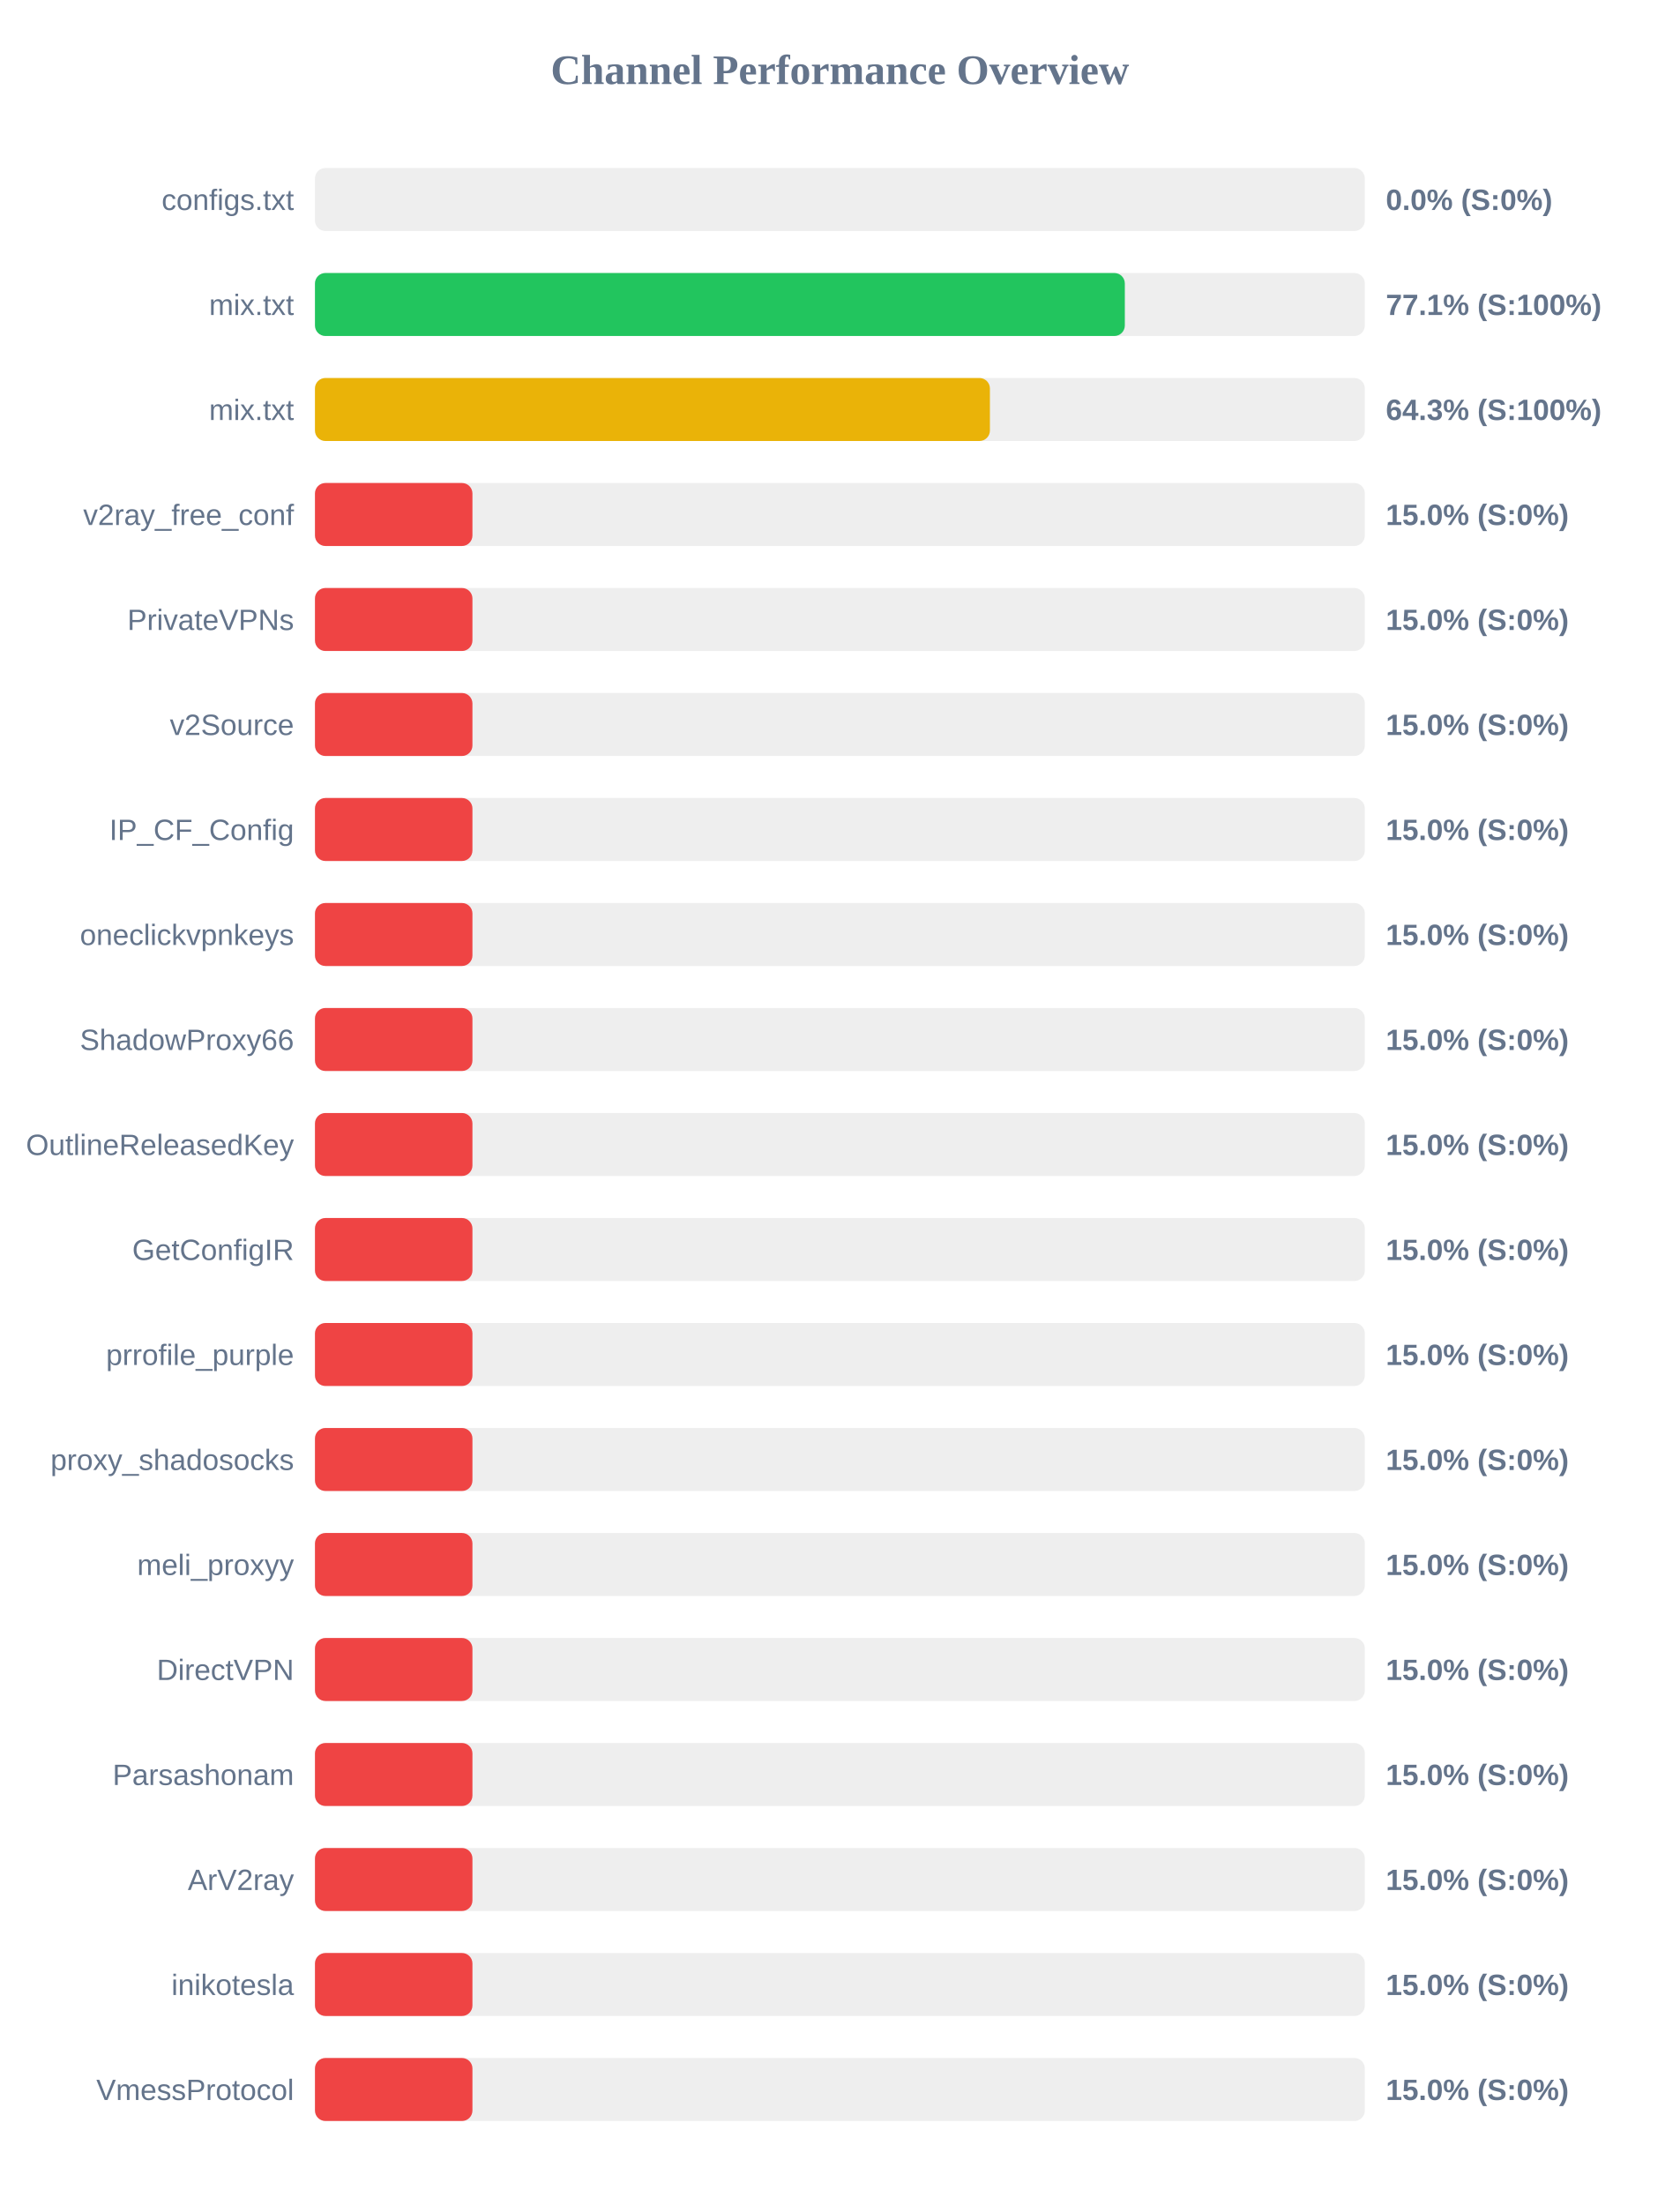
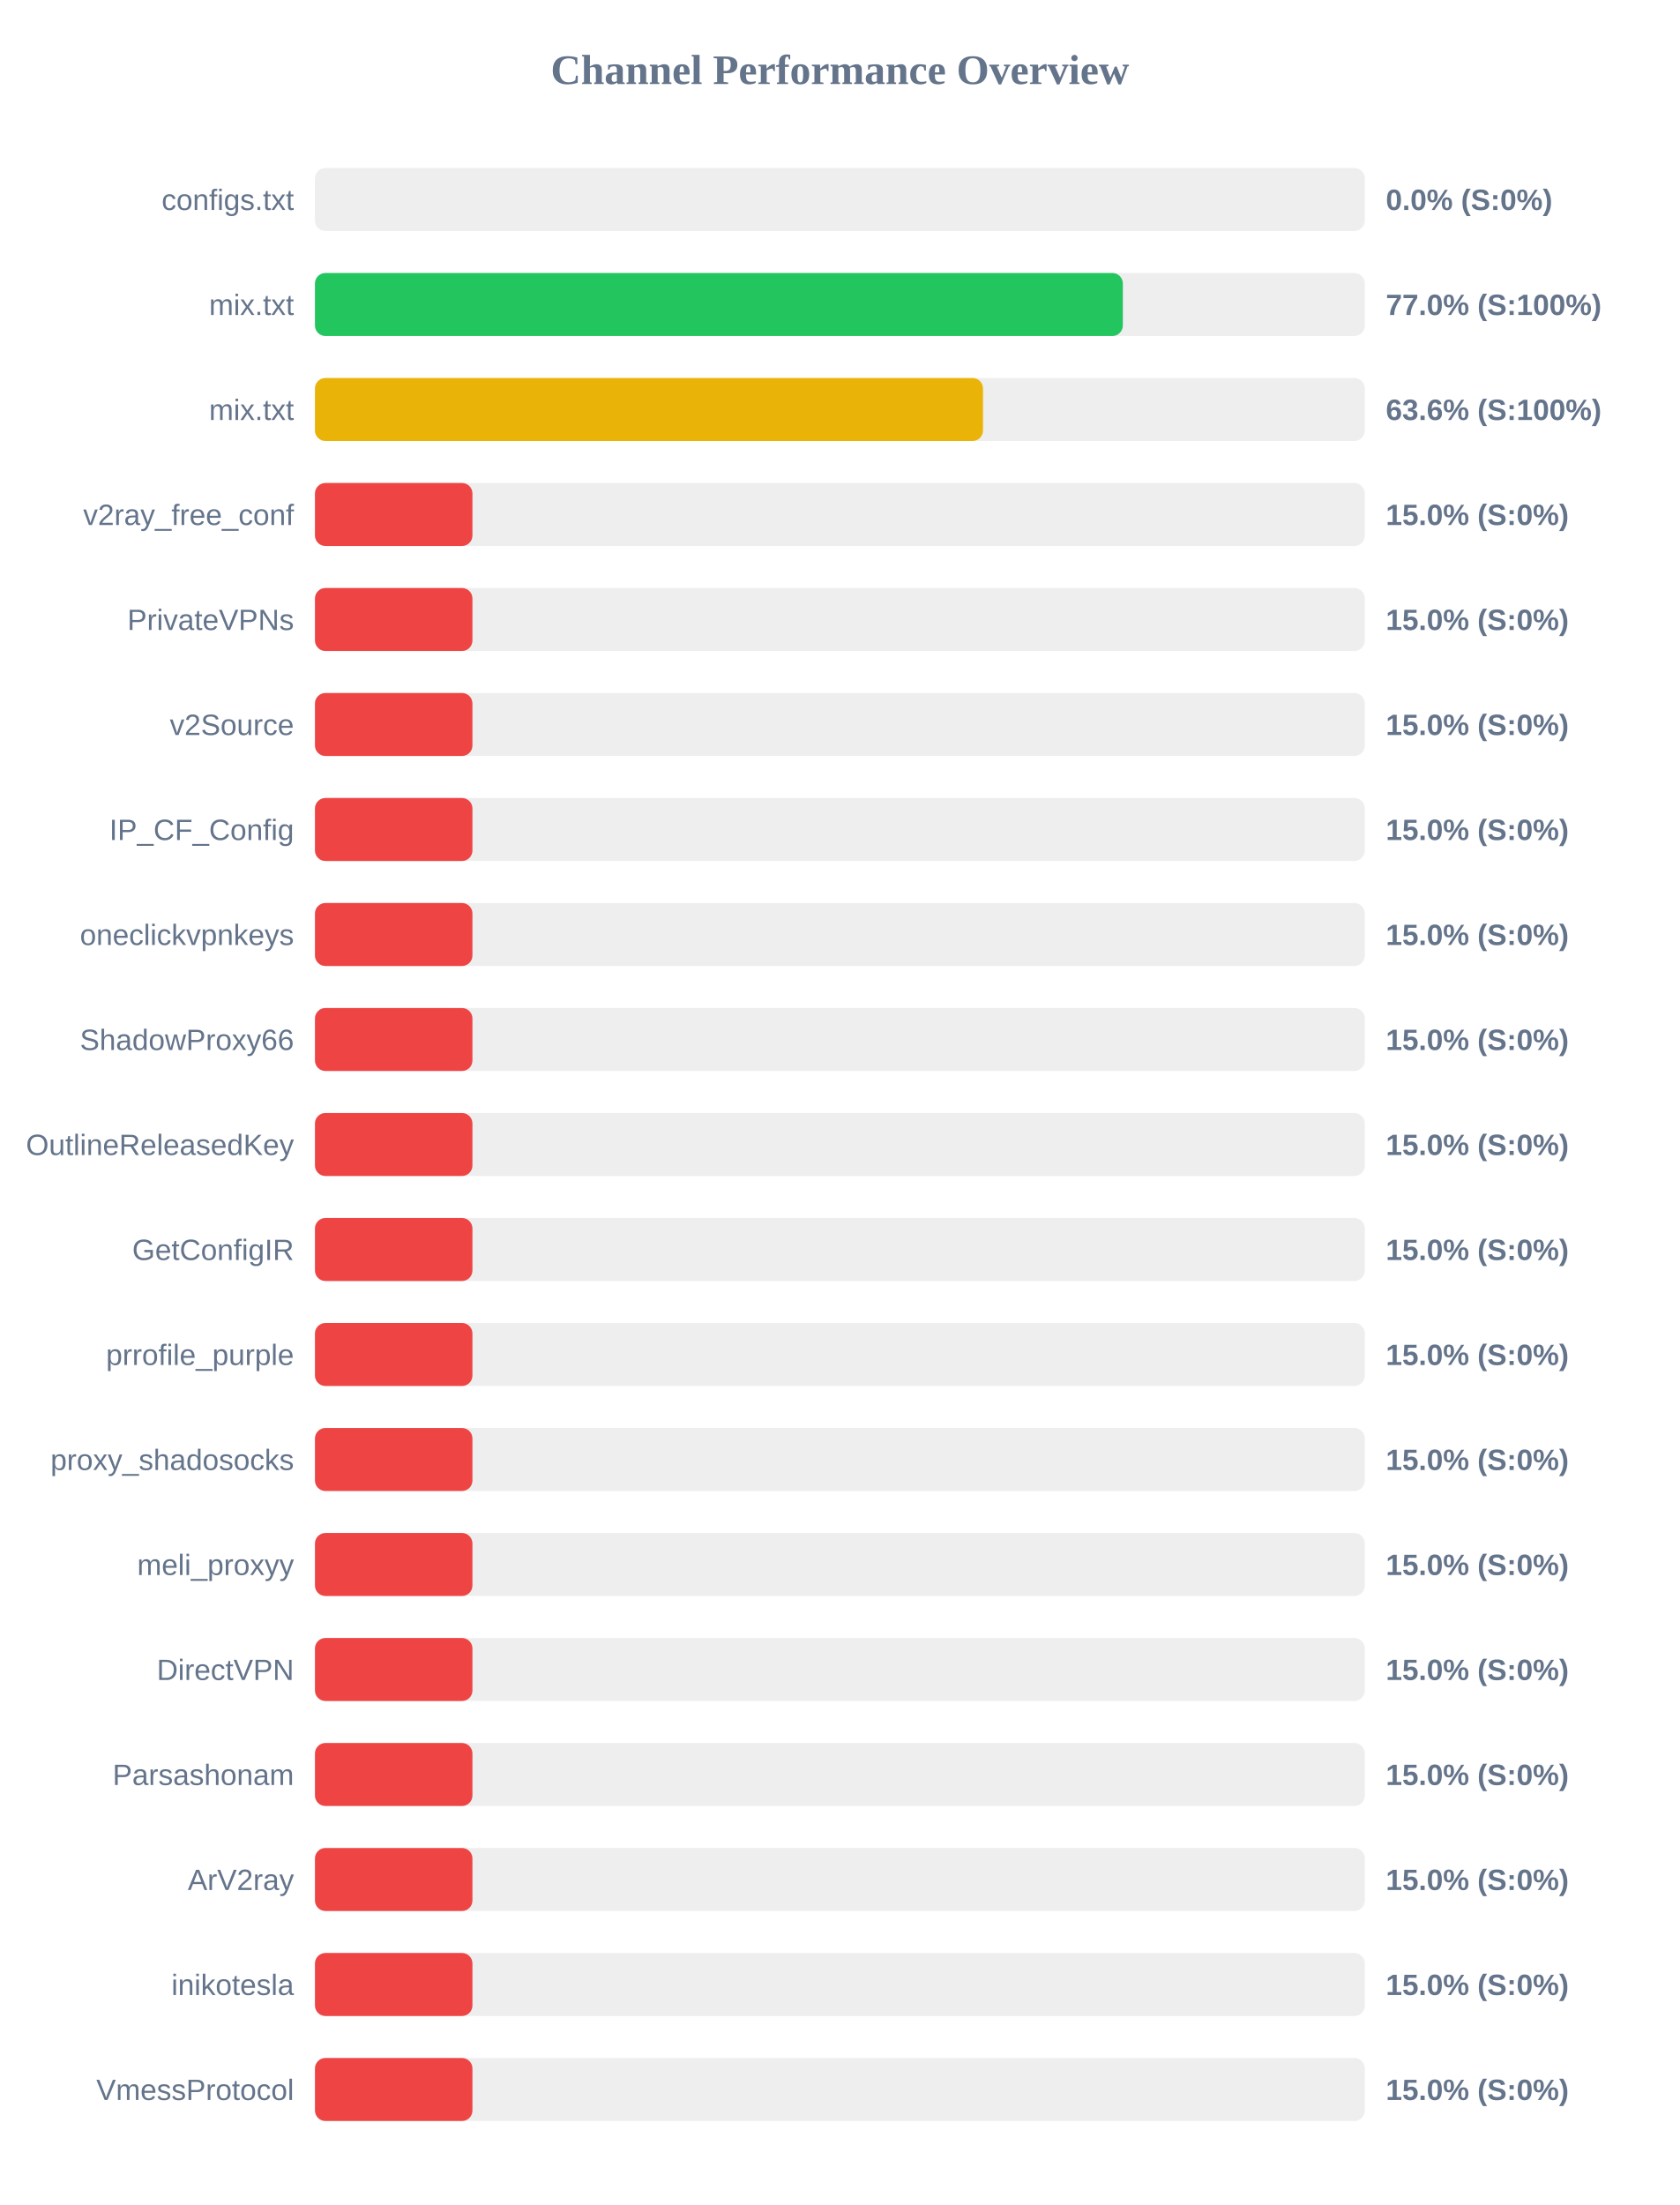
<svg xmlns="http://www.w3.org/2000/svg" width="800" height="1050" version="1.1">
  <style>
        .row { font: 14px Arial; fill: #64748b; }
        .score { font: bold 14px Arial; fill: #64748b; }
    </style>
  <text x="400" y="40" text-anchor="middle" font-size="20px" font-weight="bold" fill="#64748b">Channel Performance Overview</text>
  <rect x="150" y="80" width="500" height="30" fill="#eee" rx="5" />
  <rect x="150" y="80" width="0.0" height="30" fill="#ef4444" rx="5" />
  <text x="140" y="100" text-anchor="end" class="row">configs.txt</text>
  <text x="660" y="100" text-anchor="start" class="score">0.0% (S:0%)</text>
  <rect x="150" y="130" width="500" height="30" fill="#eee" rx="5" />
-   <rect x="150" y="130" width="385.7" height="30" fill="#22c55e" rx="5" />
+   <rect x="150" y="130" width="384.75" height="30" fill="#22c55e" rx="5" />
  <text x="140" y="150" text-anchor="end" class="row">mix.txt</text>
-   <text x="660" y="150" text-anchor="start" class="score">77.1% (S:100%)</text>
+   <text x="660" y="150" text-anchor="start" class="score">77.0% (S:100%)</text>
  <rect x="150" y="180" width="500" height="30" fill="#eee" rx="5" />
-   <rect x="150" y="180" width="321.45" height="30" fill="#eab308" rx="5" />
+   <rect x="150" y="180" width="318.15" height="30" fill="#eab308" rx="5" />
  <text x="140" y="200" text-anchor="end" class="row">mix.txt</text>
-   <text x="660" y="200" text-anchor="start" class="score">64.3% (S:100%)</text>
+   <text x="660" y="200" text-anchor="start" class="score">63.6% (S:100%)</text>
  <rect x="150" y="230" width="500" height="30" fill="#eee" rx="5" />
  <rect x="150" y="230" width="75.0" height="30" fill="#ef4444" rx="5" />
  <text x="140" y="250" text-anchor="end" class="row">v2ray_free_conf</text>
  <text x="660" y="250" text-anchor="start" class="score">15.0% (S:0%)</text>
  <rect x="150" y="280" width="500" height="30" fill="#eee" rx="5" />
  <rect x="150" y="280" width="75.0" height="30" fill="#ef4444" rx="5" />
  <text x="140" y="300" text-anchor="end" class="row">PrivateVPNs</text>
  <text x="660" y="300" text-anchor="start" class="score">15.0% (S:0%)</text>
  <rect x="150" y="330" width="500" height="30" fill="#eee" rx="5" />
  <rect x="150" y="330" width="75.0" height="30" fill="#ef4444" rx="5" />
  <text x="140" y="350" text-anchor="end" class="row">v2Source</text>
  <text x="660" y="350" text-anchor="start" class="score">15.0% (S:0%)</text>
  <rect x="150" y="380" width="500" height="30" fill="#eee" rx="5" />
  <rect x="150" y="380" width="75.0" height="30" fill="#ef4444" rx="5" />
  <text x="140" y="400" text-anchor="end" class="row">IP_CF_Config</text>
  <text x="660" y="400" text-anchor="start" class="score">15.0% (S:0%)</text>
  <rect x="150" y="430" width="500" height="30" fill="#eee" rx="5" />
  <rect x="150" y="430" width="75.0" height="30" fill="#ef4444" rx="5" />
  <text x="140" y="450" text-anchor="end" class="row">oneclickvpnkeys</text>
  <text x="660" y="450" text-anchor="start" class="score">15.0% (S:0%)</text>
  <rect x="150" y="480" width="500" height="30" fill="#eee" rx="5" />
  <rect x="150" y="480" width="75.0" height="30" fill="#ef4444" rx="5" />
  <text x="140" y="500" text-anchor="end" class="row">ShadowProxy66</text>
  <text x="660" y="500" text-anchor="start" class="score">15.0% (S:0%)</text>
  <rect x="150" y="530" width="500" height="30" fill="#eee" rx="5" />
  <rect x="150" y="530" width="75.0" height="30" fill="#ef4444" rx="5" />
  <text x="140" y="550" text-anchor="end" class="row">OutlineReleasedKey</text>
  <text x="660" y="550" text-anchor="start" class="score">15.0% (S:0%)</text>
  <rect x="150" y="580" width="500" height="30" fill="#eee" rx="5" />
  <rect x="150" y="580" width="75.0" height="30" fill="#ef4444" rx="5" />
  <text x="140" y="600" text-anchor="end" class="row">GetConfigIR</text>
  <text x="660" y="600" text-anchor="start" class="score">15.0% (S:0%)</text>
  <rect x="150" y="630" width="500" height="30" fill="#eee" rx="5" />
  <rect x="150" y="630" width="75.0" height="30" fill="#ef4444" rx="5" />
  <text x="140" y="650" text-anchor="end" class="row">prrofile_purple</text>
  <text x="660" y="650" text-anchor="start" class="score">15.0% (S:0%)</text>
  <rect x="150" y="680" width="500" height="30" fill="#eee" rx="5" />
  <rect x="150" y="680" width="75.0" height="30" fill="#ef4444" rx="5" />
  <text x="140" y="700" text-anchor="end" class="row">proxy_shadosocks</text>
  <text x="660" y="700" text-anchor="start" class="score">15.0% (S:0%)</text>
  <rect x="150" y="730" width="500" height="30" fill="#eee" rx="5" />
  <rect x="150" y="730" width="75.0" height="30" fill="#ef4444" rx="5" />
  <text x="140" y="750" text-anchor="end" class="row">meli_proxyy</text>
  <text x="660" y="750" text-anchor="start" class="score">15.0% (S:0%)</text>
  <rect x="150" y="780" width="500" height="30" fill="#eee" rx="5" />
  <rect x="150" y="780" width="75.0" height="30" fill="#ef4444" rx="5" />
  <text x="140" y="800" text-anchor="end" class="row">DirectVPN</text>
  <text x="660" y="800" text-anchor="start" class="score">15.0% (S:0%)</text>
  <rect x="150" y="830" width="500" height="30" fill="#eee" rx="5" />
  <rect x="150" y="830" width="75.0" height="30" fill="#ef4444" rx="5" />
  <text x="140" y="850" text-anchor="end" class="row">Parsashonam</text>
  <text x="660" y="850" text-anchor="start" class="score">15.0% (S:0%)</text>
  <rect x="150" y="880" width="500" height="30" fill="#eee" rx="5" />
  <rect x="150" y="880" width="75.0" height="30" fill="#ef4444" rx="5" />
  <text x="140" y="900" text-anchor="end" class="row">ArV2ray</text>
  <text x="660" y="900" text-anchor="start" class="score">15.0% (S:0%)</text>
  <rect x="150" y="930" width="500" height="30" fill="#eee" rx="5" />
  <rect x="150" y="930" width="75.0" height="30" fill="#ef4444" rx="5" />
  <text x="140" y="950" text-anchor="end" class="row">inikotesla</text>
  <text x="660" y="950" text-anchor="start" class="score">15.0% (S:0%)</text>
  <rect x="150" y="980" width="500" height="30" fill="#eee" rx="5" />
  <rect x="150" y="980" width="75.0" height="30" fill="#ef4444" rx="5" />
  <text x="140" y="1000" text-anchor="end" class="row">VmessProtocol</text>
  <text x="660" y="1000" text-anchor="start" class="score">15.0% (S:0%)</text>
</svg>
